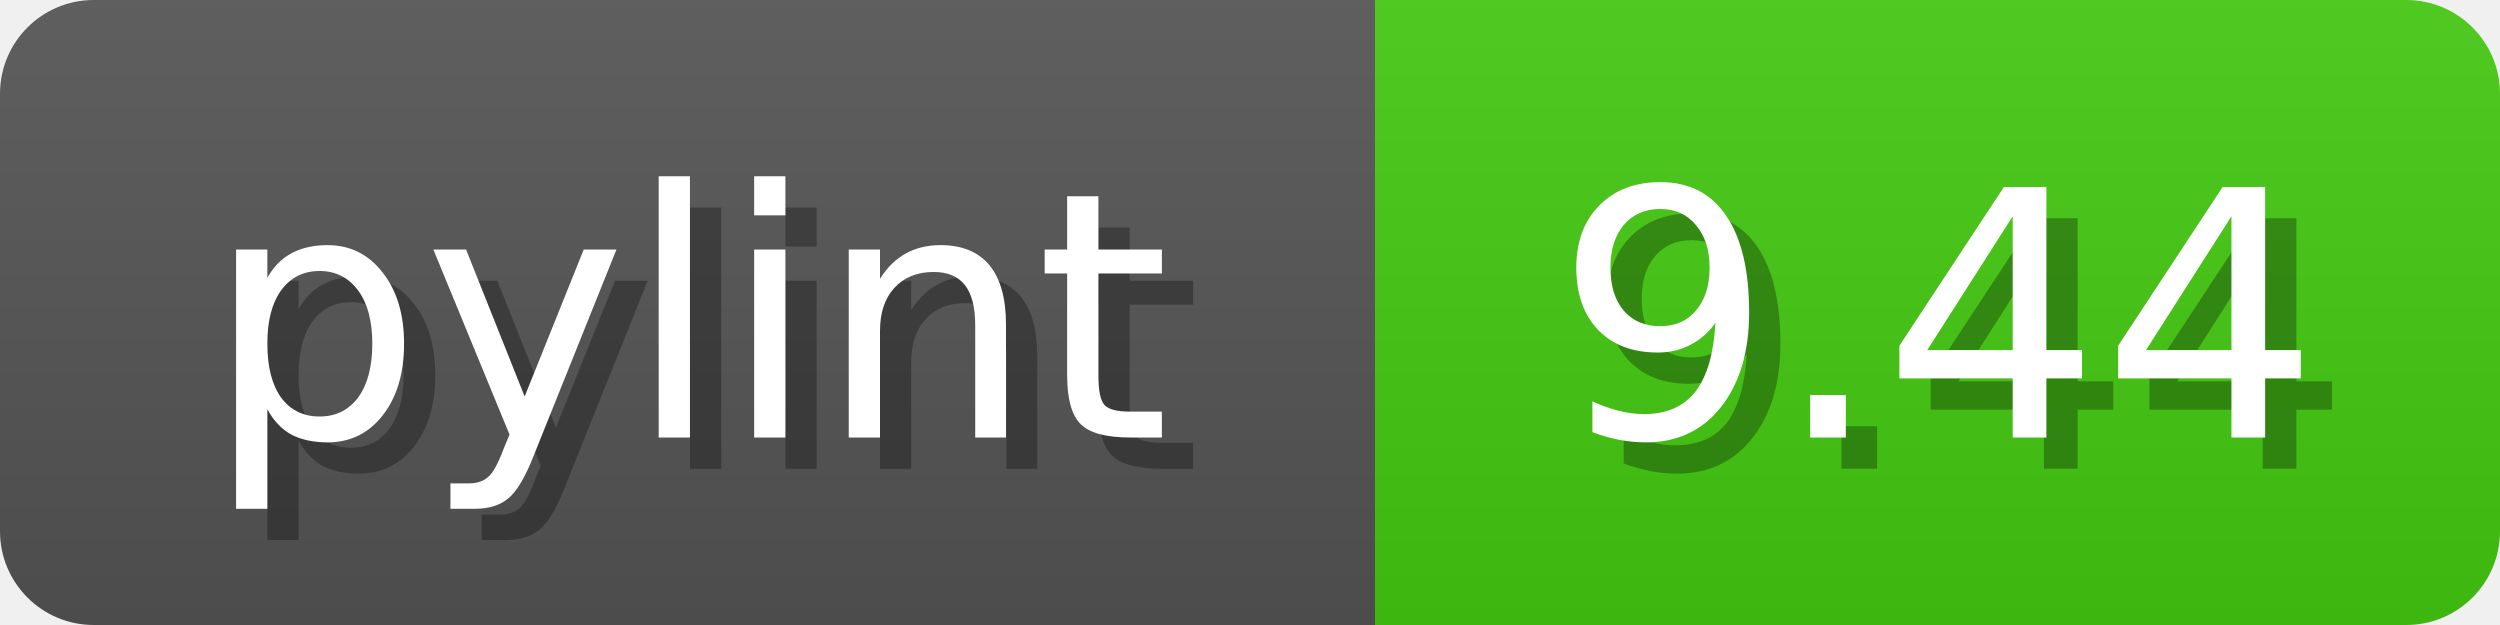
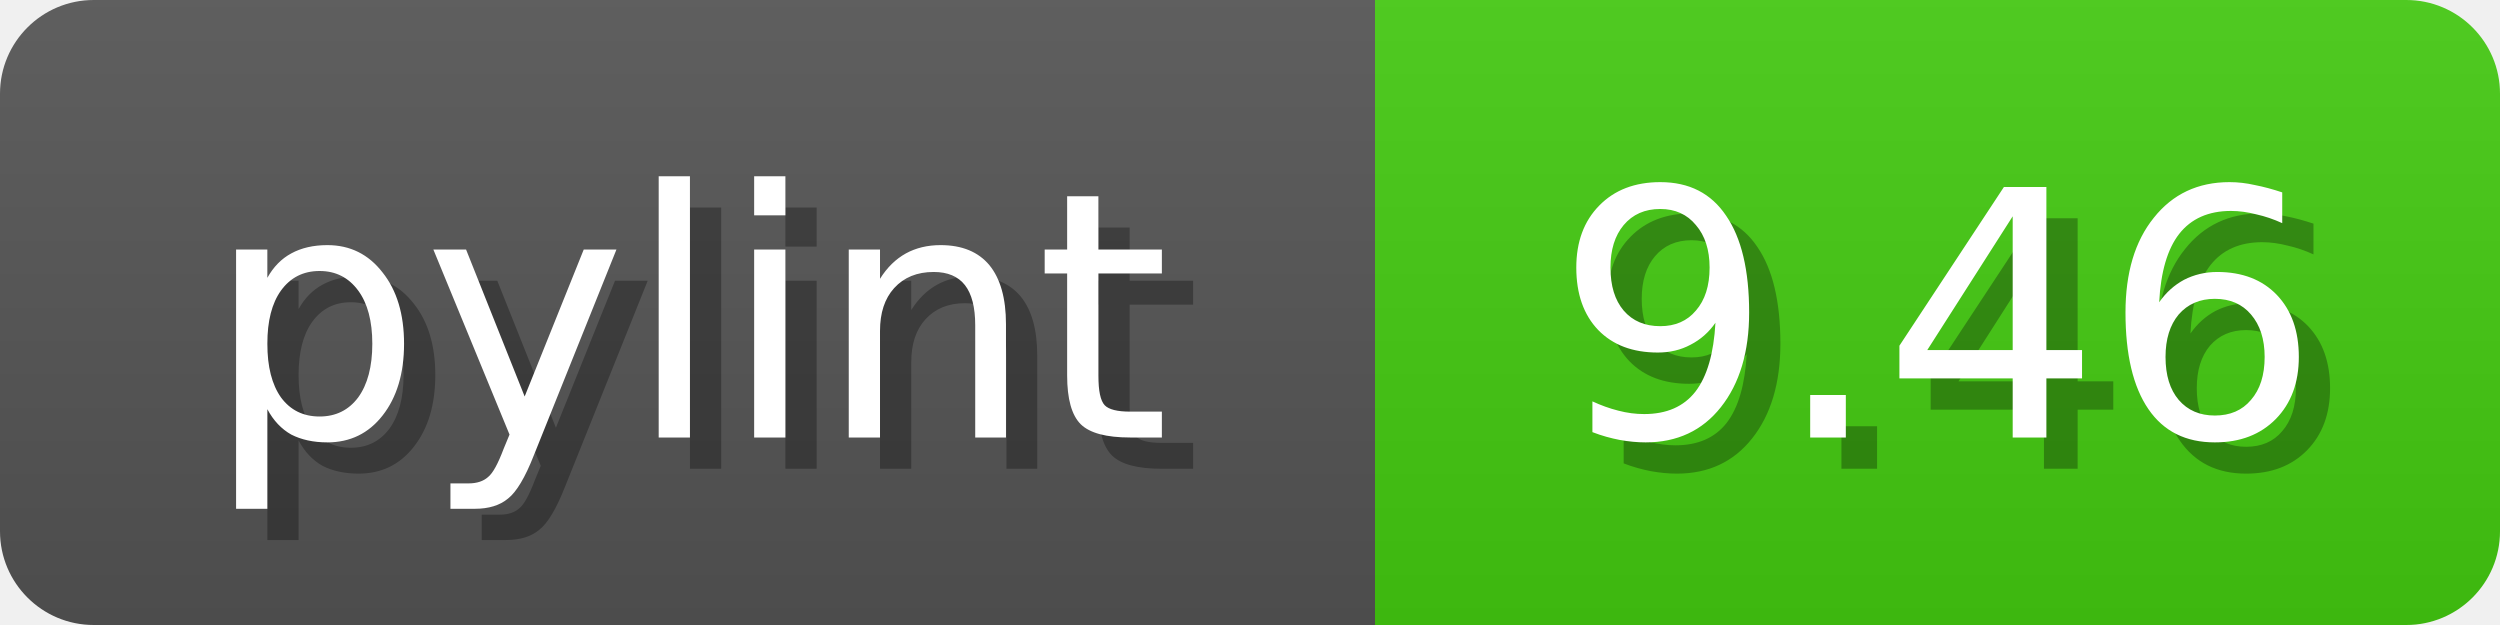
<svg xmlns="http://www.w3.org/2000/svg" width="80" height="20">
  <linearGradient id="b" x2="0" y2="100%">
    <stop offset="0" stop-color="#bbb" stop-opacity=".1" />
    <stop offset="1" stop-opacity=".1" />
  </linearGradient>
  <mask id="anybadge_1">
    <rect width="80" height="20" rx="3" fill="#fff" />
  </mask>
  <g mask="url(#anybadge_1)">
    <path fill="#555" d="M0 0h44v20H0z" />
    <path fill="#4C1" d="M44 0h36v20H44z" />
    <path fill="url(#b)" d="M0 0h80v20H0z" />
  </g>
  <g fill="#fff" text-anchor="middle" font-family="DejaVu Sans,Verdana,Geneva,sans-serif" font-size="11">
    <text x="23.0" y="15" fill="#010101" fill-opacity=".3">pylint</text>
    <text x="22.0" y="14">pylint</text>
  </g>
  <g fill="#fff" text-anchor="middle" font-family="DejaVu Sans,Verdana,Geneva,sans-serif" font-size="11">
-     <text x="63.0" y="15" fill="#010101" fill-opacity=".3">9.44</text>
-     <text x="62.0" y="14">9.44</text>
+     <text x="63.0" y="15" fill="#010101" fill-opacity=".3">9.46</text>
+     <text x="62.0" y="14">9.46</text>
  </g>
</svg>
